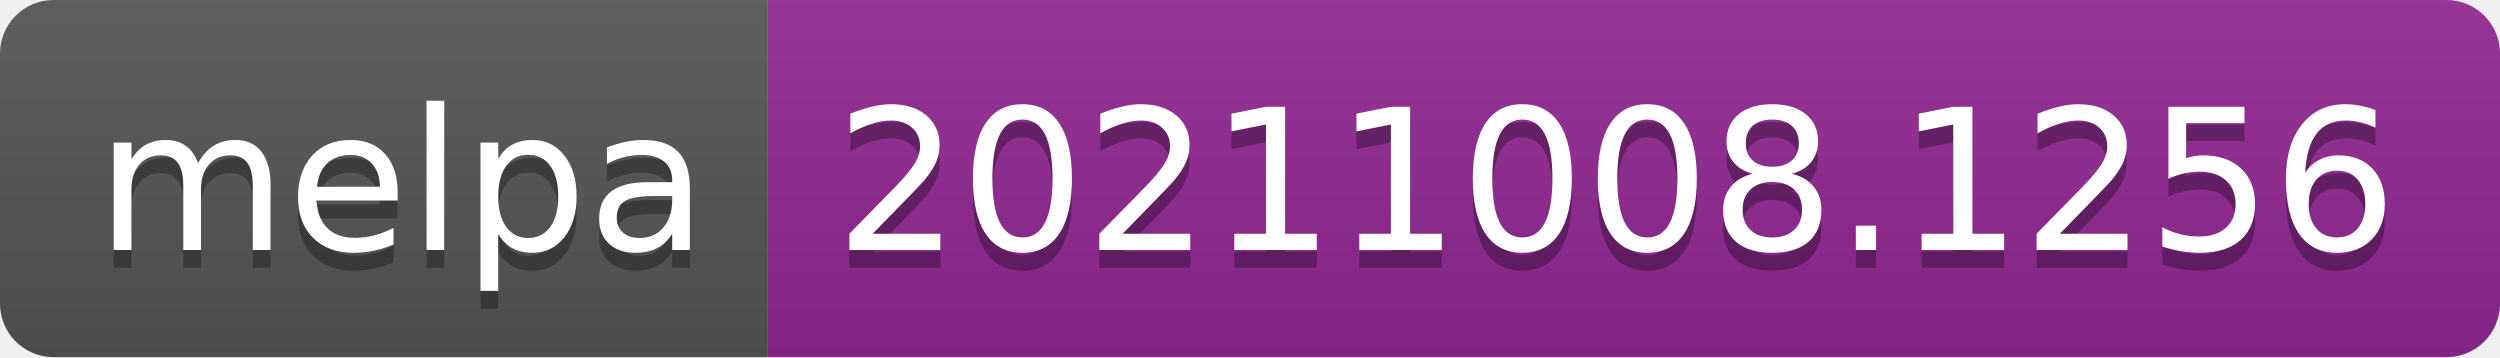
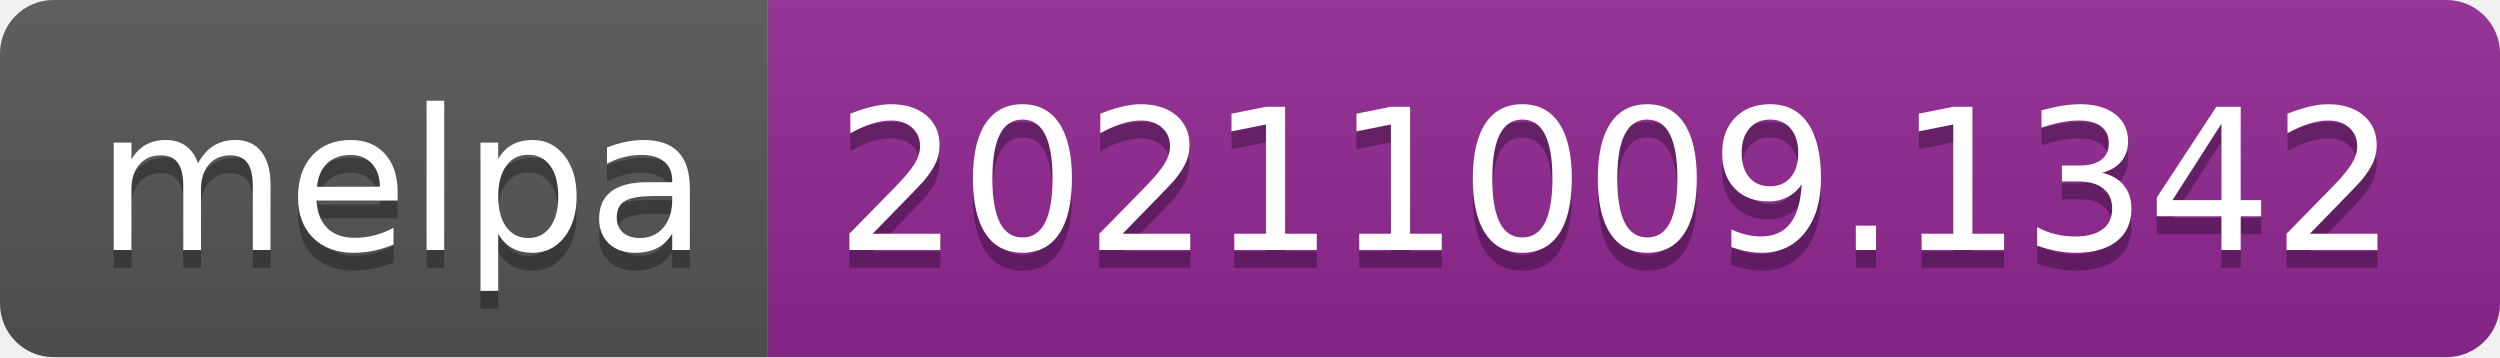
- <svg xmlns="http://www.w3.org/2000/svg" width="140" height="20" role="img" aria-label="melpa: 20211008.1256">
+ <svg xmlns="http://www.w3.org/2000/svg" width="140" height="20" role="img" aria-label="melpa: 20211009.1342">
  <linearGradient id="s" x2="0" y2="100%">
    <stop offset="0" stop-color="#bbb" stop-opacity=".1" />
    <stop offset="1" stop-opacity=".1" />
  </linearGradient>
  <clipPath id="r">
    <rect width="140" height="20" rx="3" fill="#fff" />
  </clipPath>
  <g clip-path="url(#r)">
    <rect width="43" height="20" fill="#555" />
    <rect x="43" width="97" height="20" fill="#922793" />
    <rect width="140" height="20" fill="url(#s)" />
  </g>
  <g fill="#fff" text-anchor="middle" font-family="Verdana,Geneva,DejaVu Sans,sans-serif" text-rendering="geometricPrecision" font-size="110">
    <text aria-hidden="true" x="225" y="150" fill="#010101" fill-opacity=".3" transform="scale(.1)" textLength="330">melpa</text>
    <text x="225" y="140" transform="scale(.1)" fill="#fff" textLength="330">melpa</text>
-     <text aria-hidden="true" x="905" y="150" fill="#010101" fill-opacity=".3" transform="scale(.1)" textLength="870">20211008.1256</text>
-     <text x="905" y="140" transform="scale(.1)" fill="#fff" textLength="870">20211008.1256</text>
+     <text aria-hidden="true" x="905" y="150" fill="#010101" fill-opacity=".3" transform="scale(.1)" textLength="870">20211009.1342</text>
+     <text x="905" y="140" transform="scale(.1)" fill="#fff" textLength="870">20211009.1342</text>
  </g>
</svg>
